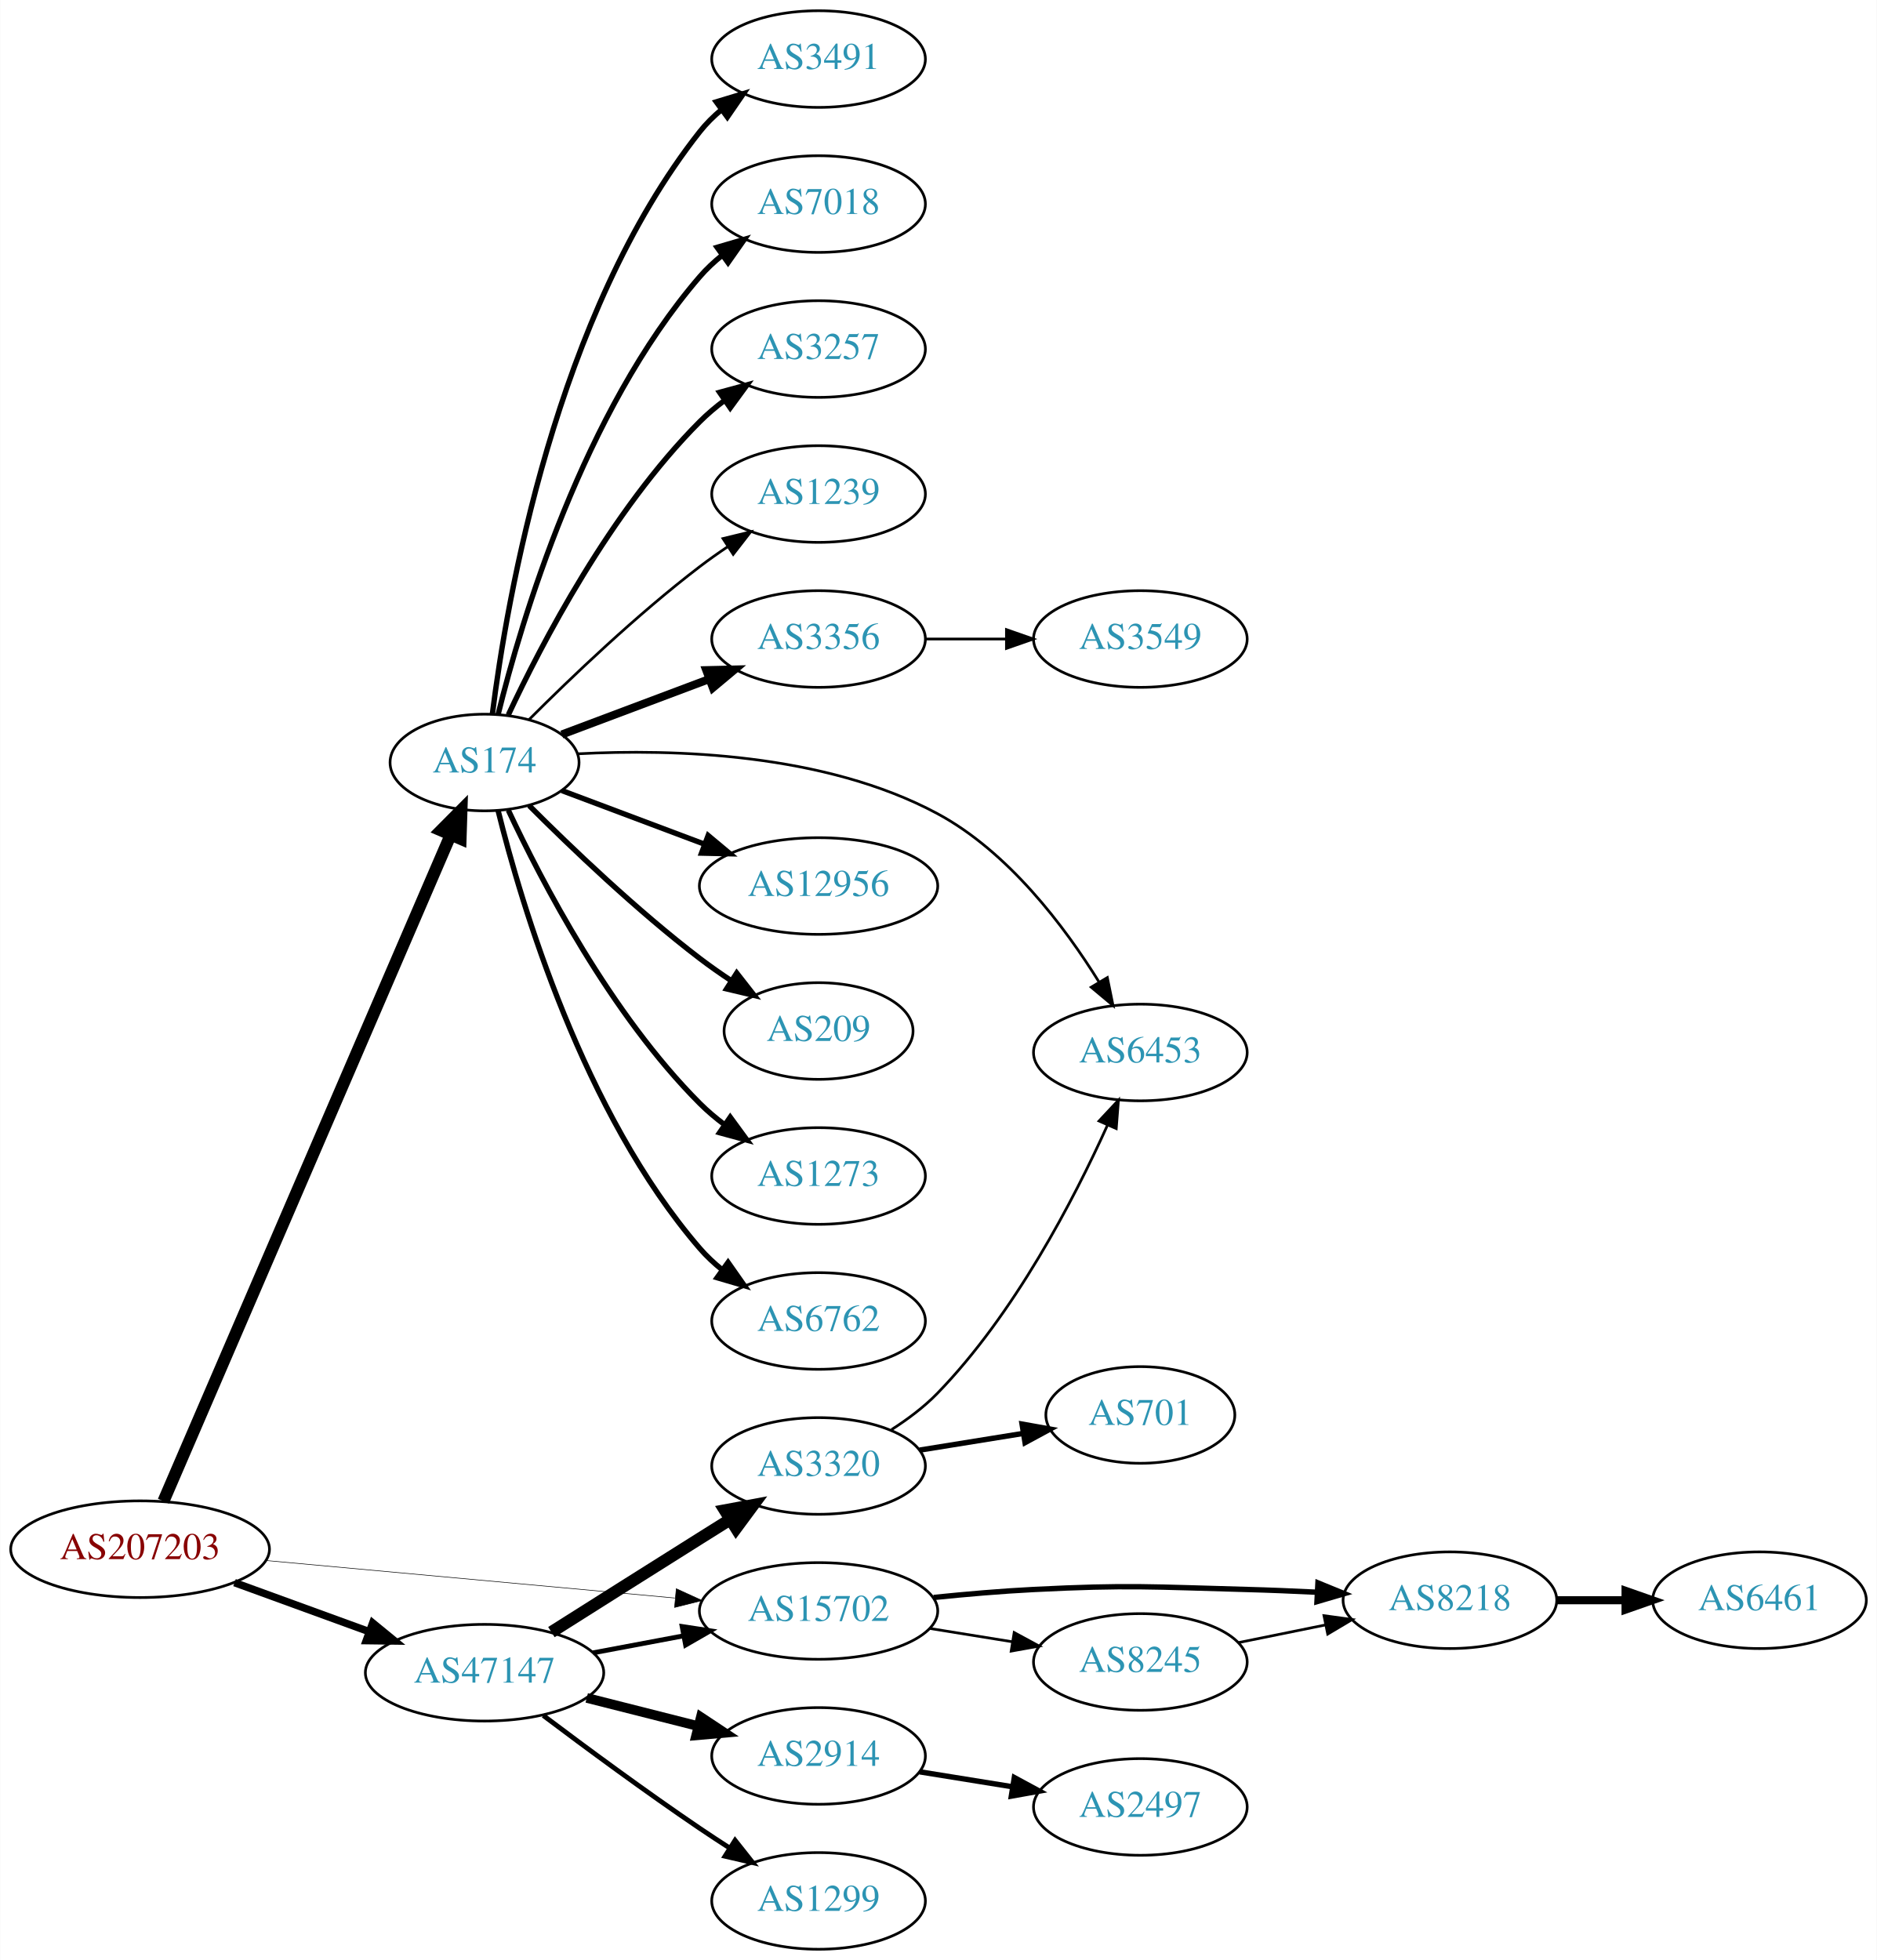
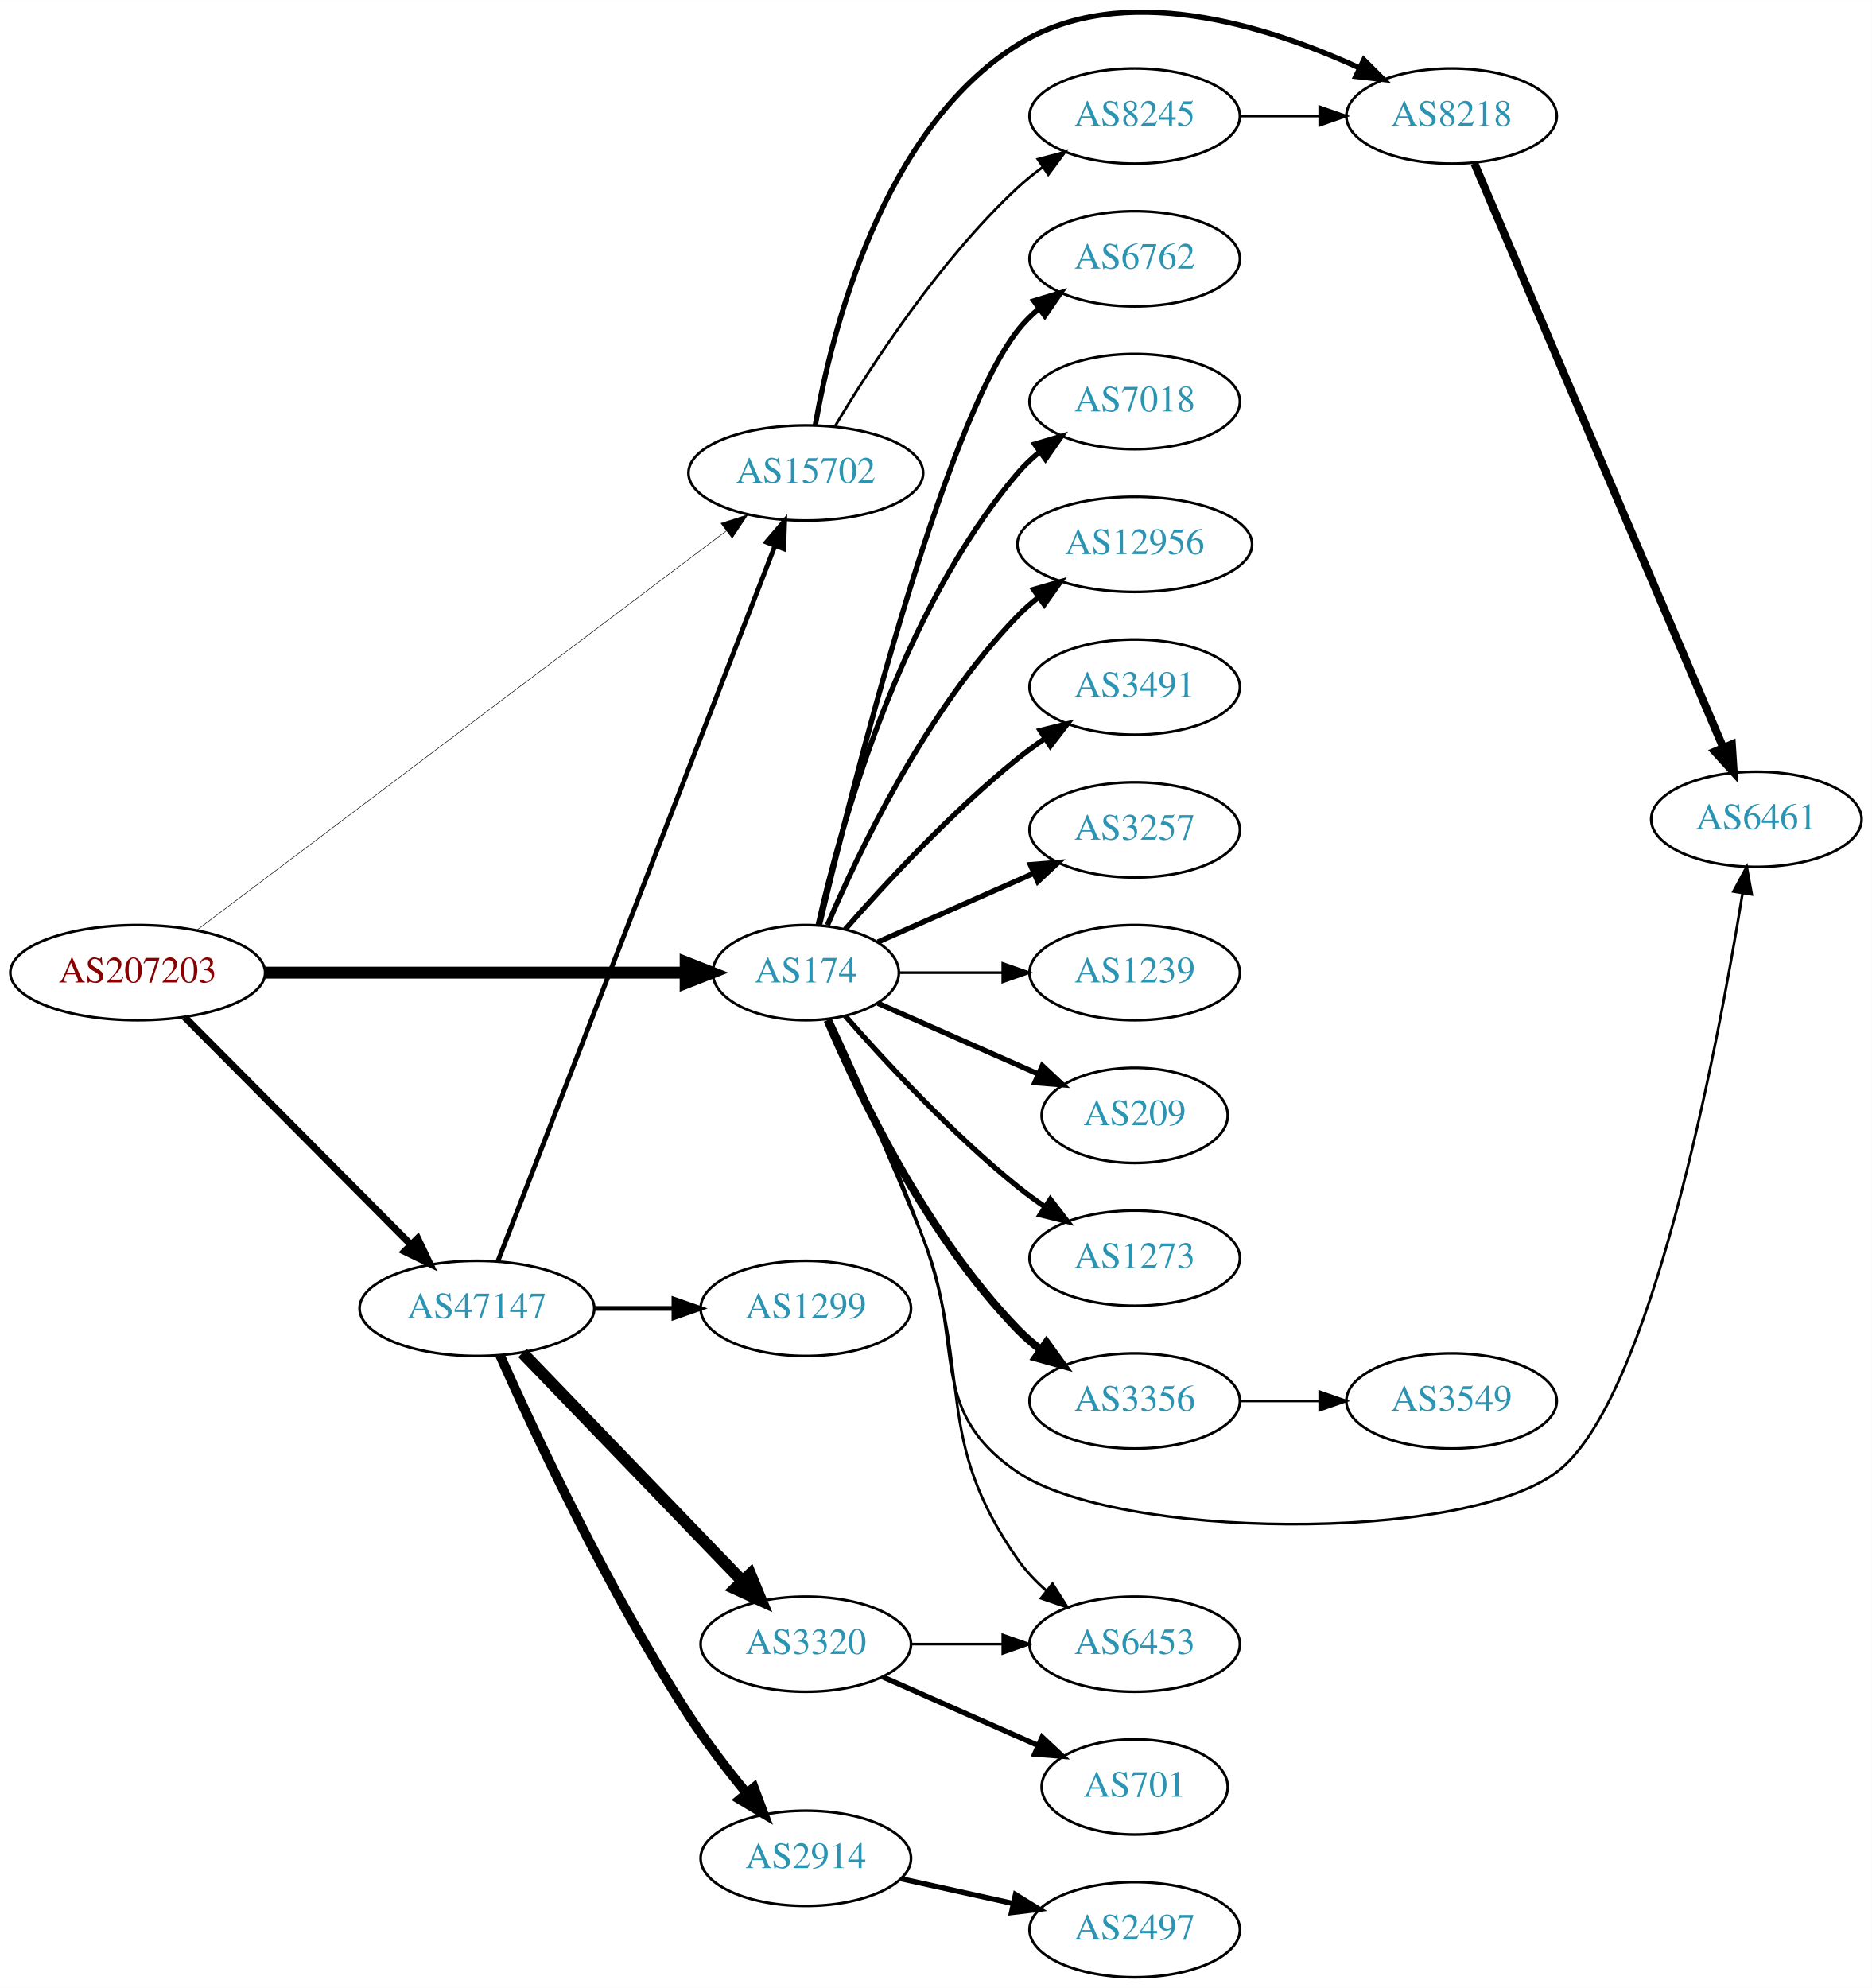
- <svg xmlns="http://www.w3.org/2000/svg" xmlns:xlink="http://www.w3.org/1999/xlink" width="699pt" height="730pt" viewBox="0.00 0.00 698.85 730.00">
-   <g id="graph0" class="graph" transform="scale(1 1) rotate(0) translate(4 726)">
-     <polygon fill="white" stroke="none" points="-4,4 -4,-726 694.855,-726 694.855,4 -4,4" />
+ <svg xmlns="http://www.w3.org/2000/svg" xmlns:xlink="http://www.w3.org/1999/xlink" width="708pt" height="752pt" viewBox="0.00 0.00 707.95 751.85">
+   <g id="graph0" class="graph" transform="scale(1 1) rotate(0) translate(4 747.847)">
+     <polygon fill="white" stroke="none" points="-4,4 -4,-747.847 703.954,-747.847 703.954,4 -4,4" />
    <g id="node1" class="node">
      <g id="a_node1">
        <a xlink:href="/asn/207203" xlink:title="AS207203 ~ TIMEWARP IT Consulting GmbH [AT]">
-           <ellipse fill="#ffffff" stroke="black" cx="48.096" cy="-149" rx="48.192" ry="18" />
-           <text text-anchor="middle" x="48.096" y="-145.3" font-family="Times,serif" font-size="14.00" fill="#880000">AS207203</text>
+           <ellipse fill="#ffffff" stroke="black" cx="48.096" cy="-380" rx="48.192" ry="18" />
+           <text text-anchor="middle" x="48.096" y="-376.3" font-family="Times,serif" font-size="14.00" fill="#880000">AS207203</text>
        </a>
      </g>
    </g>
    <g id="node2" class="node">
      <g id="a_node2">
        <a xlink:href="/asn/174" xlink:title="AS174 ~ Cogent Communications [US]">
-           <ellipse fill="#ffffff" stroke="black" cx="176.388" cy="-442" rx="35.194" ry="18" />
-           <text text-anchor="middle" x="176.388" y="-438.3" font-family="Times,serif" font-size="14.00" fill="#2c94b3">AS174</text>
+           <ellipse fill="#ffffff" stroke="black" cx="300.78" cy="-380" rx="35.194" ry="18" />
+           <text text-anchor="middle" x="300.78" y="-376.3" font-family="Times,serif" font-size="14.00" fill="#2c94b3">AS174</text>
        </a>
      </g>
    </g>
    <g id="edge1" class="edge">
-       <path fill="none" stroke="black" stroke-width="4.5" d="M56.806,-166.887C78.17,-216.452 138.229,-355.792 163.716,-414.923" />
-       <polygon fill="black" stroke="black" stroke-width="4.5" points="160.204,-416.722 167.778,-424.347 167.436,-413.605 160.204,-416.722" />
+       <path fill="none" stroke="black" stroke-width="4.5" d="M96.248,-380C141.81,-380 210.323,-380 255.049,-380" />
+       <polygon fill="black" stroke="black" stroke-width="4.5" points="255.324,-383.938 265.324,-380 255.324,-376.063 255.324,-383.938" />
    </g>
    <g id="node3" class="node">
      <g id="a_node3">
        <a xlink:href="/asn/47147" xlink:title="AS47147 ~ ANEXIA Internetdienstleistungs GmbH [AT]">
-           <ellipse fill="#ffffff" stroke="black" cx="176.388" cy="-103" rx="44.393" ry="18" />
-           <text text-anchor="middle" x="176.388" y="-99.3" font-family="Times,serif" font-size="14.00" fill="#2c94b3">AS47147</text>
+           <ellipse fill="#ffffff" stroke="black" cx="176.388" cy="-253" rx="44.393" ry="18" />
+           <text text-anchor="middle" x="176.388" y="-249.3" font-family="Times,serif" font-size="14.00" fill="#2c94b3">AS47147</text>
        </a>
      </g>
    </g>
    <g id="edge2" class="edge">
-       <path fill="none" stroke="black" stroke-width="2.786" d="M83.272,-136.552C98.638,-130.955 116.925,-124.294 133.141,-118.388" />
-       <polygon fill="black" stroke="black" stroke-width="2.786" points="134.726,-121.535 142.925,-114.824 132.331,-114.958 134.726,-121.535" />
+       <path fill="none" stroke="black" stroke-width="2.659" d="M65.866,-363.135C87.757,-341.122 126.219,-302.444 151.245,-277.278" />
+       <polygon fill="black" stroke="black" stroke-width="2.659" points="153.978,-279.493 158.548,-269.934 149.015,-274.557 153.978,-279.493" />
    </g>
    <g id="node4" class="node">
      <g id="a_node4">
        <a xlink:href="/asn/15702" xlink:title="AS15702 ~ Onstage Online GmbH [AT]">
-           <ellipse fill="#ffffff" stroke="black" cx="300.78" cy="-126" rx="44.393" ry="18" />
-           <text text-anchor="middle" x="300.78" y="-122.3" font-family="Times,serif" font-size="14.00" fill="#2c94b3">AS15702</text>
+           <ellipse fill="#ffffff" stroke="black" cx="300.78" cy="-569" rx="44.393" ry="18" />
+           <text text-anchor="middle" x="300.78" y="-565.3" font-family="Times,serif" font-size="14.00" fill="#2c94b3">AS15702</text>
        </a>
      </g>
    </g>
    <g id="edge3" class="edge">
-       <path fill="none" stroke="black" stroke-width="0.214" d="M95.075,-144.781C138.087,-140.835 202.28,-134.946 247.284,-130.816" />
-       <polygon fill="black" stroke="black" stroke-width="0.214" points="247.793,-134.284 257.432,-129.885 247.154,-127.314 247.793,-134.284" />
+       <path fill="none" stroke="black" stroke-width="0.205" d="M70.469,-396.114C115.445,-430.023 219.902,-508.777 270.827,-547.171" />
+       <polygon fill="black" stroke="black" stroke-width="0.205" points="268.722,-549.968 278.814,-553.193 272.936,-544.378 268.722,-549.968" />
    </g>
    <g id="node5" class="node">
      <g id="a_node5">
        <a xlink:href="/asn/3491" xlink:title="AS3491 ~ PCCW Global, Inc. [US]">
-           <ellipse fill="#ffffff" stroke="black" cx="300.78" cy="-704" rx="39.794" ry="18" />
-           <text text-anchor="middle" x="300.78" y="-700.3" font-family="Times,serif" font-size="14.00" fill="#2c94b3">AS3491</text>
+           <ellipse fill="#ffffff" stroke="black" cx="425.172" cy="-488" rx="39.794" ry="18" />
+           <text text-anchor="middle" x="425.172" y="-484.3" font-family="Times,serif" font-size="14.00" fill="#2c94b3">AS3491</text>
        </a>
      </g>
    </g>
    <g id="edge4" class="edge">
-       <path fill="none" stroke="black" stroke-width="2" d="M179.315,-460.162C184.621,-502.424 202.807,-608.927 256.584,-677 258.914,-679.949 261.66,-682.664 264.622,-685.139" />
-       <polygon fill="black" stroke="black" stroke-width="2" points="262.683,-688.058 272.821,-691.134 266.814,-682.407 262.683,-688.058" />
+       <path fill="none" stroke="black" stroke-width="2" d="M315.653,-396.345C330.723,-413.559 356.001,-440.901 380.976,-461 384.231,-463.62 387.756,-466.192 391.341,-468.646" />
+       <polygon fill="black" stroke="black" stroke-width="2" points="389.429,-471.577 399.714,-474.121 393.26,-465.719 389.429,-471.577" />
    </g>
    <g id="node6" class="node">
      <g id="a_node6">
-         <a xlink:href="/asn/7018" xlink:title="AS7018 ~ AT&amp;T Services, Inc. [US]">
-           <ellipse fill="#ffffff" stroke="black" cx="300.78" cy="-650" rx="39.794" ry="18" />
-           <text text-anchor="middle" x="300.78" y="-646.3" font-family="Times,serif" font-size="14.00" fill="#2c94b3">AS7018</text>
+         <a xlink:href="/asn/6453" xlink:title="AS6453 ~ TATA COMMUNICATIONS (AMERICA) INC [US]">
+           <ellipse fill="#ffffff" stroke="black" cx="425.172" cy="-126" rx="39.794" ry="18" />
+           <text text-anchor="middle" x="425.172" y="-122.3" font-family="Times,serif" font-size="14.00" fill="#2c94b3">AS6453</text>
        </a>
      </g>
    </g>
    <g id="edge5" class="edge">
-       <path fill="none" stroke="black" stroke-width="2" d="M181.42,-459.845C190.037,-494.661 213.093,-572.637 256.584,-623 259.04,-625.845 261.872,-628.489 264.886,-630.921" />
-       <polygon fill="black" stroke="black" stroke-width="2" points="262.993,-633.871 273.159,-636.855 267.073,-628.183 262.993,-633.871" />
+       <path fill="none" stroke="black" d="M310.08,-362.557C319.299,-342.802 334.289,-309.518 344.976,-280 364.22,-226.843 348.586,-204.335 380.976,-158 383.973,-153.712 387.73,-149.767 391.769,-146.221" />
+       <polygon fill="black" stroke="black" points="394.082,-148.853 399.759,-139.908 389.743,-143.361 394.082,-148.853" />
    </g>
    <g id="node7" class="node">
      <g id="a_node7">
        <a xlink:href="/asn/3257" xlink:title="AS3257 ~ GTT [DE]">
-           <ellipse fill="#ffffff" stroke="black" cx="300.78" cy="-596" rx="39.794" ry="18" />
-           <text text-anchor="middle" x="300.78" y="-592.3" font-family="Times,serif" font-size="14.00" fill="#2c94b3">AS3257</text>
+           <ellipse fill="#ffffff" stroke="black" cx="425.172" cy="-434" rx="39.794" ry="18" />
+           <text text-anchor="middle" x="425.172" y="-430.3" font-family="Times,serif" font-size="14.00" fill="#2c94b3">AS3257</text>
        </a>
      </g>
    </g>
    <g id="edge6" class="edge">
-       <path fill="none" stroke="black" stroke-width="2" d="M185.238,-459.747C197.518,-486.017 223.345,-535.726 256.584,-569 259.386,-571.806 262.533,-574.457 265.816,-576.922" />
-       <polygon fill="black" stroke="black" stroke-width="2" points="263.92,-579.865 274.143,-582.647 267.886,-574.097 263.92,-579.865" />
+       <path fill="none" stroke="black" stroke-width="2" d="M328.036,-391.584C345.221,-399.167 367.935,-409.188 386.969,-417.586" />
+       <polygon fill="black" stroke="black" stroke-width="2" points="385.695,-420.849 396.257,-421.684 388.521,-414.445 385.695,-420.849" />
    </g>
    <g id="node8" class="node">
      <g id="a_node8">
-         <a xlink:href="/asn/1239" xlink:title="AS1239 ~ Sprint [US]">
-           <ellipse fill="#ffffff" stroke="black" cx="300.78" cy="-542" rx="39.794" ry="18" />
-           <text text-anchor="middle" x="300.78" y="-538.3" font-family="Times,serif" font-size="14.00" fill="#2c94b3">AS1239</text>
+         <a xlink:href="/asn/3356" xlink:title="AS3356 ~ Level 3 Parent, LLC [US]">
+           <ellipse fill="#ffffff" stroke="black" cx="425.172" cy="-218" rx="39.794" ry="18" />
+           <text text-anchor="middle" x="425.172" y="-214.3" font-family="Times,serif" font-size="14.00" fill="#2c94b3">AS3356</text>
        </a>
      </g>
    </g>
    <g id="edge7" class="edge">
-       <path fill="none" stroke="black" d="M192.992,-458.025C208.431,-473.473 233.093,-497.08 256.584,-515 259.906,-517.534 263.473,-520.053 267.082,-522.475" />
-       <polygon fill="black" stroke="black" points="265.186,-525.417 275.483,-527.915 268.991,-519.542 265.186,-525.417" />
+       <path fill="none" stroke="black" stroke-width="3" d="M308.97,-362.025C320.737,-334.318 346.312,-280.652 380.976,-245 383.596,-242.305 386.537,-239.761 389.619,-237.392" />
+       <polygon fill="black" stroke="black" stroke-width="3" points="391.795,-240.141 397.988,-231.545 387.786,-234.403 391.795,-240.141" />
    </g>
    <g id="node9" class="node">
      <g id="a_node9">
-         <a xlink:href="/asn/3356" xlink:title="AS3356 ~ Level 3 Parent, LLC [US]">
-           <ellipse fill="#ffffff" stroke="black" cx="300.78" cy="-488" rx="39.794" ry="18" />
-           <text text-anchor="middle" x="300.78" y="-484.3" font-family="Times,serif" font-size="14.00" fill="#2c94b3">AS3356</text>
+         <a xlink:href="/asn/1239" xlink:title="AS1239 ~ Sprint [US]">
+           <ellipse fill="#ffffff" stroke="black" cx="425.172" cy="-380" rx="39.794" ry="18" />
+           <text text-anchor="middle" x="425.172" y="-376.3" font-family="Times,serif" font-size="14.00" fill="#2c94b3">AS1239</text>
        </a>
      </g>
    </g>
    <g id="edge8" class="edge">
-       <path fill="none" stroke="black" stroke-width="3" d="M205.16,-452.438C221.347,-458.522 242.033,-466.296 259.933,-473.024" />
-       <polygon fill="black" stroke="black" stroke-width="3" points="258.953,-476.395 269.545,-476.637 261.416,-469.842 258.953,-476.395" />
+       <path fill="none" stroke="black" d="M336.198,-380C348.249,-380 362.025,-380 375.043,-380" />
+       <polygon fill="black" stroke="black" points="375.273,-383.5 385.273,-380 375.273,-376.5 375.273,-383.5" />
    </g>
    <g id="node10" class="node">
      <g id="a_node10">
-         <a xlink:href="/asn/6453" xlink:title="AS6453 ~ TATA COMMUNICATIONS (AMERICA) INC [US]">
-           <ellipse fill="#ffffff" stroke="black" cx="420.622" cy="-334" rx="39.794" ry="18" />
-           <text text-anchor="middle" x="420.622" y="-330.3" font-family="Times,serif" font-size="14.00" fill="#2c94b3">AS6453</text>
+         <a xlink:href="/asn/209" xlink:title="AS209 ~ CenturyLink Communications, LLC [US]">
+           <ellipse fill="#ffffff" stroke="black" cx="425.172" cy="-326" rx="35.194" ry="18" />
+           <text text-anchor="middle" x="425.172" y="-322.3" font-family="Times,serif" font-size="14.00" fill="#2c94b3">AS209</text>
        </a>
      </g>
    </g>
    <g id="edge9" class="edge">
-       <path fill="none" stroke="black" d="M211.022,-445.241C246.483,-447.111 302.928,-445.584 344.976,-423 371.44,-408.786 392.38,-380.981 405.264,-360.213" />
-       <polygon fill="black" stroke="black" points="408.331,-361.904 410.447,-351.523 402.319,-358.319 408.331,-361.904" />
+       <path fill="none" stroke="black" stroke-width="2" d="M328.036,-368.416C345.702,-360.621 369.21,-350.25 388.557,-341.713" />
+       <polygon fill="black" stroke="black" stroke-width="2" points="390.223,-344.804 397.959,-337.565 387.397,-338.4 390.223,-344.804" />
    </g>
    <g id="node11" class="node">
      <g id="a_node11">
-         <a xlink:href="/asn/12956" xlink:title="AS12956 ~ TELXIUS [ES]">
-           <ellipse fill="#ffffff" stroke="black" cx="300.78" cy="-396" rx="44.393" ry="18" />
-           <text text-anchor="middle" x="300.78" y="-392.3" font-family="Times,serif" font-size="14.00" fill="#2c94b3">AS12956</text>
+         <a xlink:href="/asn/1273" xlink:title="AS1273 ~ Vodafone Group PLC [EU]">
+           <ellipse fill="#ffffff" stroke="black" cx="425.172" cy="-272" rx="39.794" ry="18" />
+           <text text-anchor="middle" x="425.172" y="-268.3" font-family="Times,serif" font-size="14.00" fill="#2c94b3">AS1273</text>
        </a>
      </g>
    </g>
    <g id="edge10" class="edge">
-       <path fill="none" stroke="black" stroke-width="2" d="M205.16,-431.562C220.871,-425.657 240.82,-418.159 258.347,-411.572" />
-       <polygon fill="black" stroke="black" stroke-width="2" points="259.663,-414.817 267.792,-408.022 257.2,-408.264 259.663,-414.817" />
+       <path fill="none" stroke="black" stroke-width="2" d="M315.653,-363.655C330.723,-346.441 356.001,-319.099 380.976,-299 384.231,-296.38 387.756,-293.808 391.341,-291.354" />
+       <polygon fill="black" stroke="black" stroke-width="2" points="393.26,-294.281 399.714,-285.879 389.429,-288.423 393.26,-294.281" />
    </g>
    <g id="node12" class="node">
      <g id="a_node12">
-         <a xlink:href="/asn/209" xlink:title="AS209 ~ CenturyLink Communications, LLC [US]">
-           <ellipse fill="#ffffff" stroke="black" cx="300.78" cy="-342" rx="35.194" ry="18" />
-           <text text-anchor="middle" x="300.78" y="-338.3" font-family="Times,serif" font-size="14.00" fill="#2c94b3">AS209</text>
+         <a xlink:href="/asn/6762" xlink:title="AS6762 ~ TELECOM ITALIA SPARKLE S.p.A. [IT]">
+           <ellipse fill="#ffffff" stroke="black" cx="425.172" cy="-650" rx="39.794" ry="18" />
+           <text text-anchor="middle" x="425.172" y="-646.3" font-family="Times,serif" font-size="14.00" fill="#2c94b3">AS6762</text>
        </a>
      </g>
    </g>
    <g id="edge11" class="edge">
-       <path fill="none" stroke="black" stroke-width="2" d="M192.992,-425.975C208.431,-410.527 233.093,-386.92 256.584,-369 260.242,-366.209 264.198,-363.437 268.179,-360.792" />
-       <polygon fill="black" stroke="black" stroke-width="2" points="270.3,-363.59 276.829,-355.246 266.522,-357.697 270.3,-363.59" />
+       <path fill="none" stroke="black" stroke-width="2" d="M305.92,-397.871C317.703,-447.623 352.415,-586.472 380.976,-623 383.291,-625.961 386.028,-628.683 388.983,-631.164" />
+       <polygon fill="black" stroke="black" stroke-width="2" points="387.039,-634.078 397.174,-637.165 391.176,-628.432 387.039,-634.078" />
    </g>
    <g id="node13" class="node">
      <g id="a_node13">
-         <a xlink:href="/asn/1273" xlink:title="AS1273 ~ Vodafone Group PLC [EU]">
-           <ellipse fill="#ffffff" stroke="black" cx="300.78" cy="-288" rx="39.794" ry="18" />
-           <text text-anchor="middle" x="300.78" y="-284.3" font-family="Times,serif" font-size="14.00" fill="#2c94b3">AS1273</text>
+         <a xlink:href="/asn/6461" xlink:title="AS6461 ~ Zayo Bandwidth [US]">
+           <ellipse fill="#ffffff" stroke="black" cx="660.307" cy="-438" rx="39.794" ry="18" />
+           <text text-anchor="middle" x="660.307" y="-434.3" font-family="Times,serif" font-size="14.00" fill="#2c94b3">AS6461</text>
        </a>
      </g>
    </g>
    <g id="edge12" class="edge">
-       <path fill="none" stroke="black" stroke-width="2" d="M185.238,-424.253C197.518,-397.983 223.345,-348.274 256.584,-315 259.386,-312.194 262.533,-309.543 265.816,-307.078" />
-       <polygon fill="black" stroke="black" stroke-width="2" points="267.886,-309.903 274.143,-301.353 263.92,-304.135 267.886,-309.903" />
+       <path fill="none" stroke="black" d="M309.552,-362.351C318.297,-342.412 332.865,-308.963 344.976,-280 361.437,-240.634 345.597,-214.853 380.976,-191 418.506,-165.697 548.319,-164.018 584.661,-191 620.299,-217.46 645.492,-350.96 655.056,-409.929" />
+       <polygon fill="black" stroke="black" points="651.635,-410.702 656.659,-420.029 658.548,-409.604 651.635,-410.702" />
    </g>
    <g id="node14" class="node">
      <g id="a_node14">
-         <a xlink:href="/asn/6762" xlink:title="AS6762 ~ TELECOM ITALIA SPARKLE S.p.A. [IT]">
-           <ellipse fill="#ffffff" stroke="black" cx="300.78" cy="-234" rx="39.794" ry="18" />
-           <text text-anchor="middle" x="300.78" y="-230.3" font-family="Times,serif" font-size="14.00" fill="#2c94b3">AS6762</text>
+         <a xlink:href="/asn/7018" xlink:title="AS7018 ~ AT&amp;T Services, Inc. [US]">
+           <ellipse fill="#ffffff" stroke="black" cx="425.172" cy="-596" rx="39.794" ry="18" />
+           <text text-anchor="middle" x="425.172" y="-592.3" font-family="Times,serif" font-size="14.00" fill="#2c94b3">AS7018</text>
        </a>
      </g>
    </g>
    <g id="edge13" class="edge">
-       <path fill="none" stroke="black" stroke-width="2" d="M181.42,-424.155C190.037,-389.339 213.093,-311.363 256.584,-261 259.04,-258.155 261.872,-255.511 264.886,-253.079" />
-       <polygon fill="black" stroke="black" stroke-width="2" points="267.073,-255.817 273.159,-247.145 262.993,-250.129 267.073,-255.817" />
+       <path fill="none" stroke="black" stroke-width="2" d="M305.474,-398.075C313.613,-434.148 336.046,-516.14 380.976,-569 383.41,-571.864 386.227,-574.521 389.231,-576.961" />
+       <polygon fill="black" stroke="black" stroke-width="2" points="387.331,-579.905 397.492,-582.906 391.42,-574.224 387.331,-579.905" />
+     </g>
+     <g id="node15" class="node">
+       <g id="a_node15">
+         <a xlink:href="/asn/12956" xlink:title="AS12956 ~ TELXIUS [ES]">
+           <ellipse fill="#ffffff" stroke="black" cx="425.172" cy="-542" rx="44.393" ry="18" />
+           <text text-anchor="middle" x="425.172" y="-538.3" font-family="Times,serif" font-size="14.00" fill="#2c94b3">AS12956</text>
+         </a>
+       </g>
+     </g>
+     <g id="edge14" class="edge">
+       <path fill="none" stroke="black" stroke-width="2" d="M308.97,-397.975C320.737,-425.682 346.312,-479.348 380.976,-515 383.392,-517.485 386.08,-519.842 388.901,-522.051" />
+       <polygon fill="black" stroke="black" stroke-width="2" points="386.908,-524.929 397.086,-527.873 390.966,-519.225 386.908,-524.929" />
+     </g>
+     <g id="edge17" class="edge">
+       <path fill="none" stroke="black" stroke-width="1.8" d="M184.319,-270.895C204.719,-323.566 264.653,-478.307 289.156,-541.571" />
+       <polygon fill="black" stroke="black" stroke-width="1.8" points="285.897,-542.849 292.773,-550.91 292.425,-540.321 285.897,-542.849" />
+     </g>
+     <g id="node17" class="node">
+       <g id="a_node17">
+         <a xlink:href="/asn/1299" xlink:title="AS1299 ~ Telia Carrier [EU]">
+           <ellipse fill="#ffffff" stroke="black" cx="300.78" cy="-253" rx="39.794" ry="18" />
+           <text text-anchor="middle" x="300.78" y="-249.3" font-family="Times,serif" font-size="14.00" fill="#2c94b3">AS1299</text>
+         </a>
+       </g>
+     </g>
+     <g id="edge16" class="edge">
+       <path fill="none" stroke="black" stroke-width="1.8" d="M220.883,-253C230.572,-253 240.909,-253 250.802,-253" />
+       <polygon fill="black" stroke="black" stroke-width="1.8" points="250.904,-256.5 260.904,-253 250.904,-249.5 250.904,-256.5" />
+     </g>
+     <g id="node18" class="node">
+       <g id="a_node18">
+         <a xlink:href="/asn/2914" xlink:title="AS2914 ~ NTT America, Inc. [US]">
+           <ellipse fill="#ffffff" stroke="black" cx="300.78" cy="-45" rx="39.794" ry="18" />
+           <text text-anchor="middle" x="300.78" y="-41.3" font-family="Times,serif" font-size="14.00" fill="#2c94b3">AS2914</text>
+         </a>
+       </g>
    </g>
    <g id="edge18" class="edge">
-       <path fill="none" stroke="black" stroke-width="1.8" d="M216.787,-110.404C227.487,-112.415 239.211,-114.618 250.388,-116.718" />
-       <polygon fill="black" stroke="black" stroke-width="1.8" points="249.98,-120.203 260.454,-118.61 251.273,-113.323 249.98,-120.203" />
+       <path fill="none" stroke="black" stroke-width="3.6" d="M185.094,-235.281C198.15,-205.962 226.18,-145.932 256.584,-99 263.08,-88.971 271.055,-78.578 278.376,-69.62" />
+       <polygon fill="black" stroke="black" stroke-width="3.6" points="281.14,-71.77 284.855,-61.848 275.763,-67.288 281.14,-71.77" />
+     </g>
+     <g id="node19" class="node">
+       <g id="a_node19">
+         <a xlink:href="/asn/3320" xlink:title="AS3320 ~ DTAG [DE]">
+           <ellipse fill="#ffffff" stroke="black" cx="300.78" cy="-126" rx="39.794" ry="18" />
+           <text text-anchor="middle" x="300.78" y="-122.3" font-family="Times,serif" font-size="14.00" fill="#2c94b3">AS3320</text>
+         </a>
+       </g>
+     </g>
+     <g id="edge19" class="edge">
+       <path fill="none" stroke="black" stroke-width="4.5" d="M193.64,-236.135C214.973,-214 252.544,-175.014 276.786,-149.859" />
+       <polygon fill="black" stroke="black" stroke-width="4.5" points="279.745,-152.464 283.849,-142.531 274.074,-146.999 279.745,-152.464" />
+     </g>
+     <g id="node20" class="node">
+       <g id="a_node20">
+         <a xlink:href="/asn/8218" xlink:title="AS8218 ~ legacy Neotelecoms [FR]">
+           <ellipse fill="#ffffff" stroke="black" cx="545.014" cy="-704" rx="39.794" ry="18" />
+           <text text-anchor="middle" x="545.014" y="-700.3" font-family="Times,serif" font-size="14.00" fill="#2c94b3">AS8218</text>
+         </a>
+       </g>
+     </g>
+     <g id="edge20" class="edge">
+       <path fill="none" stroke="black" stroke-width="2" d="M304.353,-586.974C310.443,-621.995 329.323,-698.757 380.976,-731 420.352,-755.58 475.077,-738.307 510.023,-722.265" />
+       <polygon fill="black" stroke="black" stroke-width="2" points="511.819,-725.286 519.326,-717.809 508.795,-718.973 511.819,-725.286" />
+     </g>
+     <g id="node21" class="node">
+       <g id="a_node21">
+         <a xlink:href="/asn/8245" xlink:title="AS8245 ~ Video-Broadcast GmbH [AT]">
+           <ellipse fill="#ffffff" stroke="black" cx="425.172" cy="-704" rx="39.794" ry="18" />
+           <text text-anchor="middle" x="425.172" y="-700.3" font-family="Times,serif" font-size="14.00" fill="#2c94b3">AS8245</text>
+         </a>
+       </g>
+     </g>
+     <g id="edge21" class="edge">
+       <path fill="none" stroke="black" d="M311.826,-586.671C325.397,-609.472 351.329,-649.472 380.976,-677 383.882,-679.699 387.096,-682.28 390.42,-684.703" />
+       <polygon fill="black" stroke="black" points="388.555,-687.667 398.798,-690.375 392.479,-681.87 388.555,-687.667" />
    </g>
    <g id="node16" class="node">
      <g id="a_node16">
-         <a xlink:href="/asn/3320" xlink:title="AS3320 ~ DTAG [DE]">
-           <ellipse fill="#ffffff" stroke="black" cx="300.78" cy="-180" rx="39.794" ry="18" />
-           <text text-anchor="middle" x="300.78" y="-176.3" font-family="Times,serif" font-size="14.00" fill="#2c94b3">AS3320</text>
+         <a xlink:href="/asn/3549" xlink:title="AS3549 ~ Level 3 Parent, LLC [US]">
+           <ellipse fill="#ffffff" stroke="black" cx="545.014" cy="-218" rx="39.794" ry="18" />
+           <text text-anchor="middle" x="545.014" y="-214.3" font-family="Times,serif" font-size="14.00" fill="#2c94b3">AS3549</text>
        </a>
      </g>
    </g>
    <g id="edge15" class="edge">
-       <path fill="none" stroke="black" stroke-width="4.5" d="M201.283,-118.125C216.988,-128.057 237.996,-141.323 256.584,-153 260.206,-155.276 264.002,-157.656 267.777,-160.019" />
-       <polygon fill="black" stroke="black" stroke-width="4.5" points="265.887,-163.481 276.453,-165.446 270.063,-156.805 265.887,-163.481" />
-     </g>
-     <g id="node17" class="node">
-       <g id="a_node17">
-         <a xlink:href="/asn/2914" xlink:title="AS2914 ~ NTT America, Inc. [US]">
-           <ellipse fill="#ffffff" stroke="black" cx="300.78" cy="-72" rx="39.794" ry="18" />
-           <text text-anchor="middle" x="300.78" y="-68.3" font-family="Times,serif" font-size="14.00" fill="#2c94b3">AS2914</text>
-         </a>
-       </g>
-     </g>
-     <g id="edge16" class="edge">
-       <path fill="none" stroke="black" stroke-width="3.6" d="M214.441,-93.615C227.449,-90.32 242.189,-86.587 255.715,-83.161" />
-       <polygon fill="black" stroke="black" stroke-width="3.6" points="256.939,-86.462 265.773,-80.613 255.22,-79.676 256.939,-86.462" />
-     </g>
-     <g id="node18" class="node">
-       <g id="a_node18">
-         <a xlink:href="/asn/1299" xlink:title="AS1299 ~ Telia Carrier [EU]">
-           <ellipse fill="#ffffff" stroke="black" cx="300.78" cy="-18" rx="39.794" ry="18" />
-           <text text-anchor="middle" x="300.78" y="-14.3" font-family="Times,serif" font-size="14.00" fill="#2c94b3">AS1299</text>
-         </a>
-       </g>
-     </g>
-     <g id="edge17" class="edge">
-       <path fill="none" stroke="black" stroke-width="1.8" d="M198.263,-87.063C214.06,-75.163 236.406,-58.667 256.584,-45 260.126,-42.601 263.872,-40.144 267.618,-37.737" />
-       <polygon fill="black" stroke="black" stroke-width="1.8" points="269.687,-40.57 276.263,-32.263 265.942,-34.656 269.687,-40.57" />
-     </g>
-     <g id="node21" class="node">
-       <g id="a_node21">
-         <a xlink:href="/asn/8218" xlink:title="AS8218 ~ legacy Neotelecoms [FR]">
-           <ellipse fill="#ffffff" stroke="black" cx="535.915" cy="-130" rx="39.794" ry="18" />
-           <text text-anchor="middle" x="535.915" y="-126.3" font-family="Times,serif" font-size="14.00" fill="#2c94b3">AS8218</text>
-         </a>
-       </g>
-     </g>
-     <g id="edge22" class="edge">
-       <path fill="none" stroke="black" stroke-width="2" d="M343.643,-131.023C355.677,-132.252 368.83,-133.388 380.976,-134 416.172,-135.773 425.04,-134.943 460.269,-134 468.754,-133.773 477.776,-133.401 486.507,-132.972" />
-       <polygon fill="black" stroke="black" stroke-width="2" points="486.768,-136.464 496.573,-132.449 486.404,-129.473 486.768,-136.464" />
+       <path fill="none" stroke="black" d="M465.085,-218C474.638,-218 484.987,-218 494.95,-218" />
+       <polygon fill="black" stroke="black" points="495.143,-221.5 505.143,-218 495.143,-214.5 495.143,-221.5" />
    </g>
    <g id="node22" class="node">
      <g id="a_node22">
-         <a xlink:href="/asn/8245" xlink:title="AS8245 ~ Video-Broadcast GmbH [AT]">
-           <ellipse fill="#ffffff" stroke="black" cx="420.622" cy="-107" rx="39.794" ry="18" />
-           <text text-anchor="middle" x="420.622" y="-103.3" font-family="Times,serif" font-size="14.00" fill="#2c94b3">AS8245</text>
+         <a xlink:href="/asn/2497" xlink:title="AS2497 ~ Internet Initiative Japan Inc. [JP]">
+           <ellipse fill="#ffffff" stroke="black" cx="425.172" cy="-18" rx="39.794" ry="18" />
+           <text text-anchor="middle" x="425.172" y="-14.3" font-family="Times,serif" font-size="14.00" fill="#2c94b3">AS2497</text>
        </a>
      </g>
    </g>
    <g id="edge23" class="edge">
-       <path fill="none" stroke="black" d="M342.334,-119.461C352.221,-117.867 362.874,-116.15 373.018,-114.514" />
-       <polygon fill="black" stroke="black" points="373.629,-117.961 382.944,-112.914 372.515,-111.05 373.629,-117.961" />
-     </g>
-     <g id="node15" class="node">
-       <g id="a_node15">
-         <a xlink:href="/asn/3549" xlink:title="AS3549 ~ Level 3 Parent, LLC [US]">
-           <ellipse fill="#ffffff" stroke="black" cx="420.622" cy="-488" rx="39.794" ry="18" />
-           <text text-anchor="middle" x="420.622" y="-484.3" font-family="Times,serif" font-size="14.00" fill="#2c94b3">AS3549</text>
-         </a>
-       </g>
-     </g>
-     <g id="edge14" class="edge">
-       <path fill="none" stroke="black" d="M340.692,-488C350.246,-488 360.595,-488 370.558,-488" />
-       <polygon fill="black" stroke="black" points="370.751,-491.5 380.75,-488 370.75,-484.5 370.751,-491.5" />
-     </g>
-     <g id="edge20" class="edge">
-       <path fill="none" stroke="black" d="M327.961,-193.548C333.973,-197.391 340.042,-201.929 344.976,-207 373.728,-236.547 395.869,-279.241 408.324,-306.808" />
-       <polygon fill="black" stroke="black" points="405.237,-308.484 412.468,-316.228 411.644,-305.665 405.237,-308.484" />
-     </g>
-     <g id="node19" class="node">
-       <g id="a_node19">
-         <a xlink:href="/asn/701" xlink:title="AS701 ~ UUNET [US]">
-           <ellipse fill="#ffffff" stroke="black" cx="420.622" cy="-199" rx="35.194" ry="18" />
-           <text text-anchor="middle" x="420.622" y="-195.3" font-family="Times,serif" font-size="14.00" fill="#2c94b3">AS701</text>
-         </a>
-       </g>
-     </g>
-     <g id="edge19" class="edge">
-       <path fill="none" stroke="black" stroke-width="2" d="M338.42,-185.908C350.682,-187.885 364.453,-190.105 377.124,-192.148" />
-       <polygon fill="black" stroke="black" stroke-width="2" points="376.57,-195.604 386.999,-193.74 377.684,-188.693 376.57,-195.604" />
-     </g>
-     <g id="node20" class="node">
-       <g id="a_node20">
-         <a xlink:href="/asn/2497" xlink:title="AS2497 ~ Internet Initiative Japan Inc. [JP]">
-           <ellipse fill="#ffffff" stroke="black" cx="420.622" cy="-53" rx="39.794" ry="18" />
-           <text text-anchor="middle" x="420.622" y="-49.3" font-family="Times,serif" font-size="14.00" fill="#2c94b3">AS2497</text>
-         </a>
-       </g>
-     </g>
-     <g id="edge21" class="edge">
-       <path fill="none" stroke="black" stroke-width="2" d="M338.42,-66.092C349.394,-64.323 361.577,-62.359 373.098,-60.501" />
-       <polygon fill="black" stroke="black" stroke-width="2" points="373.689,-63.951 383.005,-58.904 372.575,-57.04 373.689,-63.951" />
+       <path fill="none" stroke="black" stroke-width="2" d="M336.852,-37.263C350.04,-34.354 365.219,-31.005 379.185,-27.924" />
+       <polygon fill="black" stroke="black" stroke-width="2" points="380.083,-31.31 389.094,-25.738 378.575,-24.475 380.083,-31.31" />
+     </g>
+     <g id="edge25" class="edge">
+       <path fill="none" stroke="black" d="M340.505,-126C351.444,-126 363.494,-126 374.961,-126" />
+       <polygon fill="black" stroke="black" points="375.278,-129.5 385.278,-126 375.278,-122.5 375.278,-129.5" />
    </g>
    <g id="node23" class="node">
      <g id="a_node23">
-         <a xlink:href="/asn/6461" xlink:title="AS6461 ~ Zayo Bandwidth [US]">
-           <ellipse fill="#ffffff" stroke="black" cx="651.208" cy="-130" rx="39.794" ry="18" />
-           <text text-anchor="middle" x="651.208" y="-126.3" font-family="Times,serif" font-size="14.00" fill="#2c94b3">AS6461</text>
+         <a xlink:href="/asn/701" xlink:title="AS701 ~ UUNET [US]">
+           <ellipse fill="#ffffff" stroke="black" cx="425.172" cy="-72" rx="35.194" ry="18" />
+           <text text-anchor="middle" x="425.172" y="-68.3" font-family="Times,serif" font-size="14.00" fill="#2c94b3">AS701</text>
        </a>
      </g>
    </g>
    <g id="edge24" class="edge">
-       <path fill="none" stroke="black" stroke-width="3" d="M575.587,-130C583.79,-130 592.554,-130 601.087,-130" />
-       <polygon fill="black" stroke="black" stroke-width="3" points="601.326,-133.5 611.326,-130 601.326,-126.5 601.326,-133.5" />
-     </g>
-     <g id="edge25" class="edge">
-       <path fill="none" stroke="black" d="M457.158,-114.214C467.387,-116.291 478.687,-118.585 489.43,-120.766" />
-       <polygon fill="black" stroke="black" points="489.009,-124.252 499.506,-122.811 490.402,-117.392 489.009,-124.252" />
+       <path fill="none" stroke="black" stroke-width="2" d="M329.859,-113.611C347.288,-105.922 369.845,-95.969 388.528,-87.726" />
+       <polygon fill="black" stroke="black" stroke-width="2" points="390.162,-90.831 397.898,-83.592 387.336,-84.427 390.162,-90.831" />
+     </g>
+     <g id="edge22" class="edge">
+       <path fill="none" stroke="black" stroke-width="3" d="M553.624,-686.134C573.053,-640.515 624.591,-519.51 647.751,-465.133" />
+       <polygon fill="black" stroke="black" stroke-width="3" points="651.033,-466.36 651.731,-455.788 644.592,-463.617 651.033,-466.36" />
+     </g>
+     <g id="edge26" class="edge">
+       <path fill="none" stroke="black" d="M465.085,-704C474.638,-704 484.987,-704 494.95,-704" />
+       <polygon fill="black" stroke="black" points="495.143,-707.5 505.143,-704 495.143,-700.5 495.143,-707.5" />
    </g>
  </g>
</svg>
